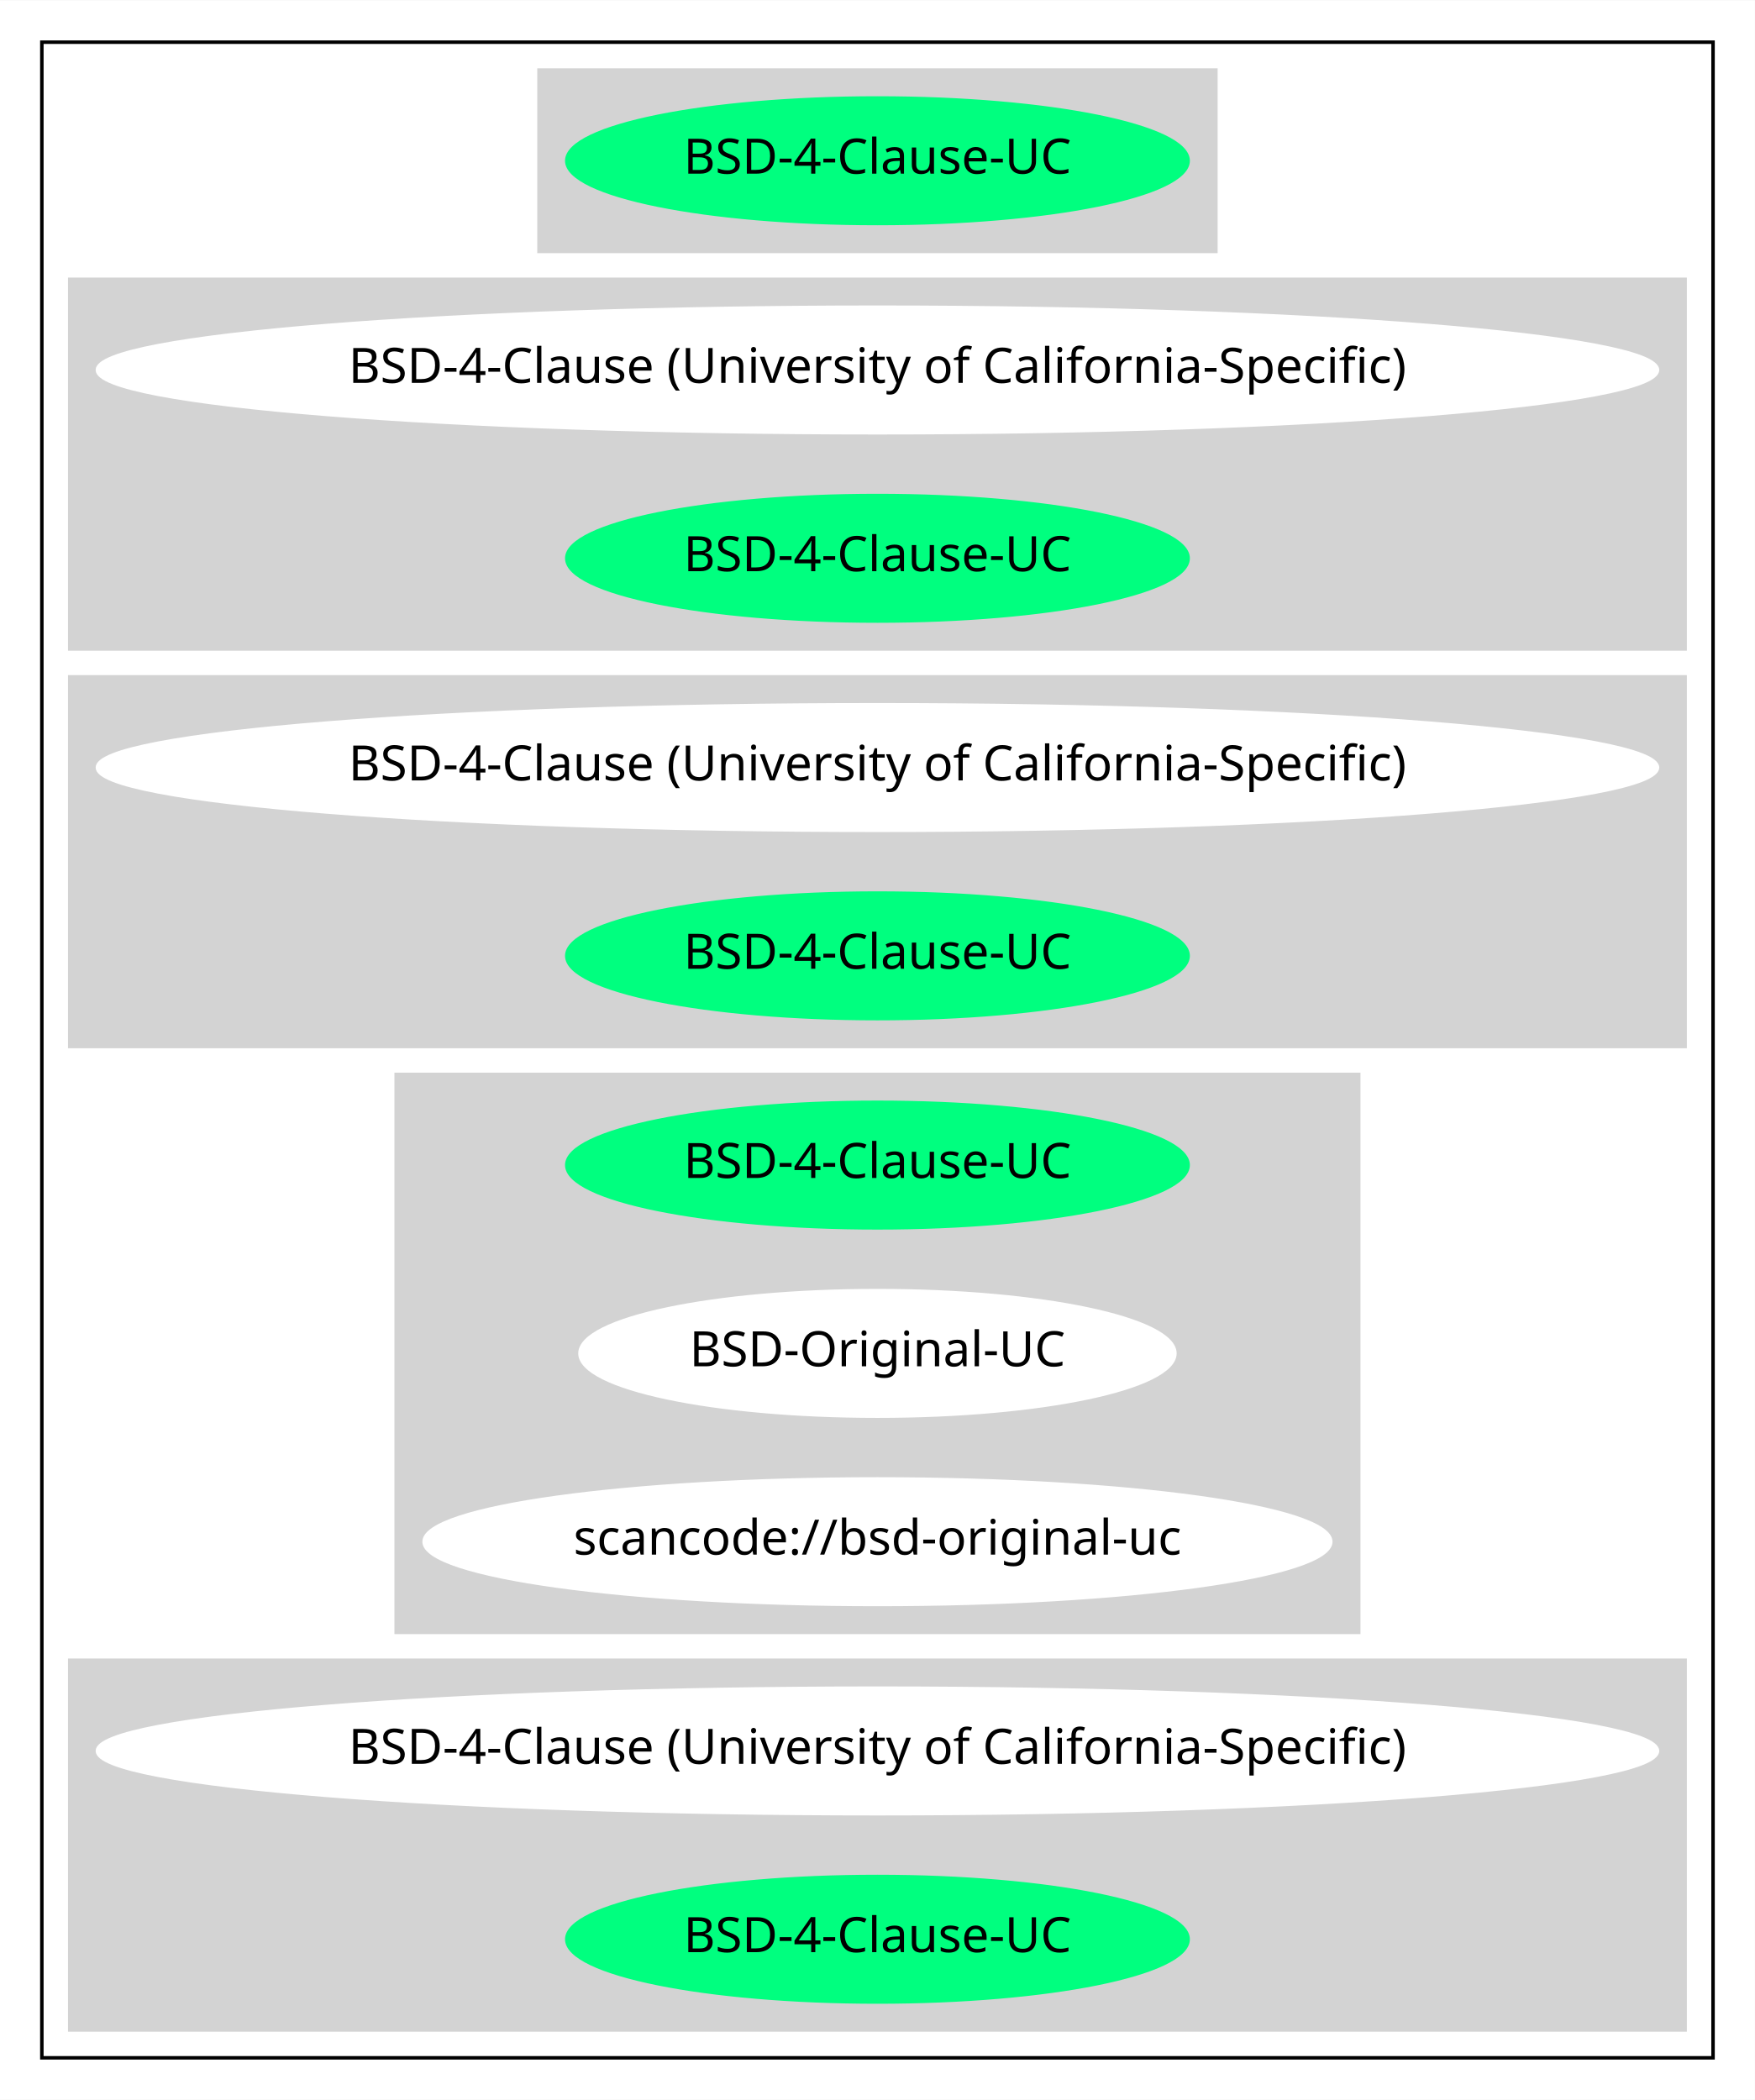
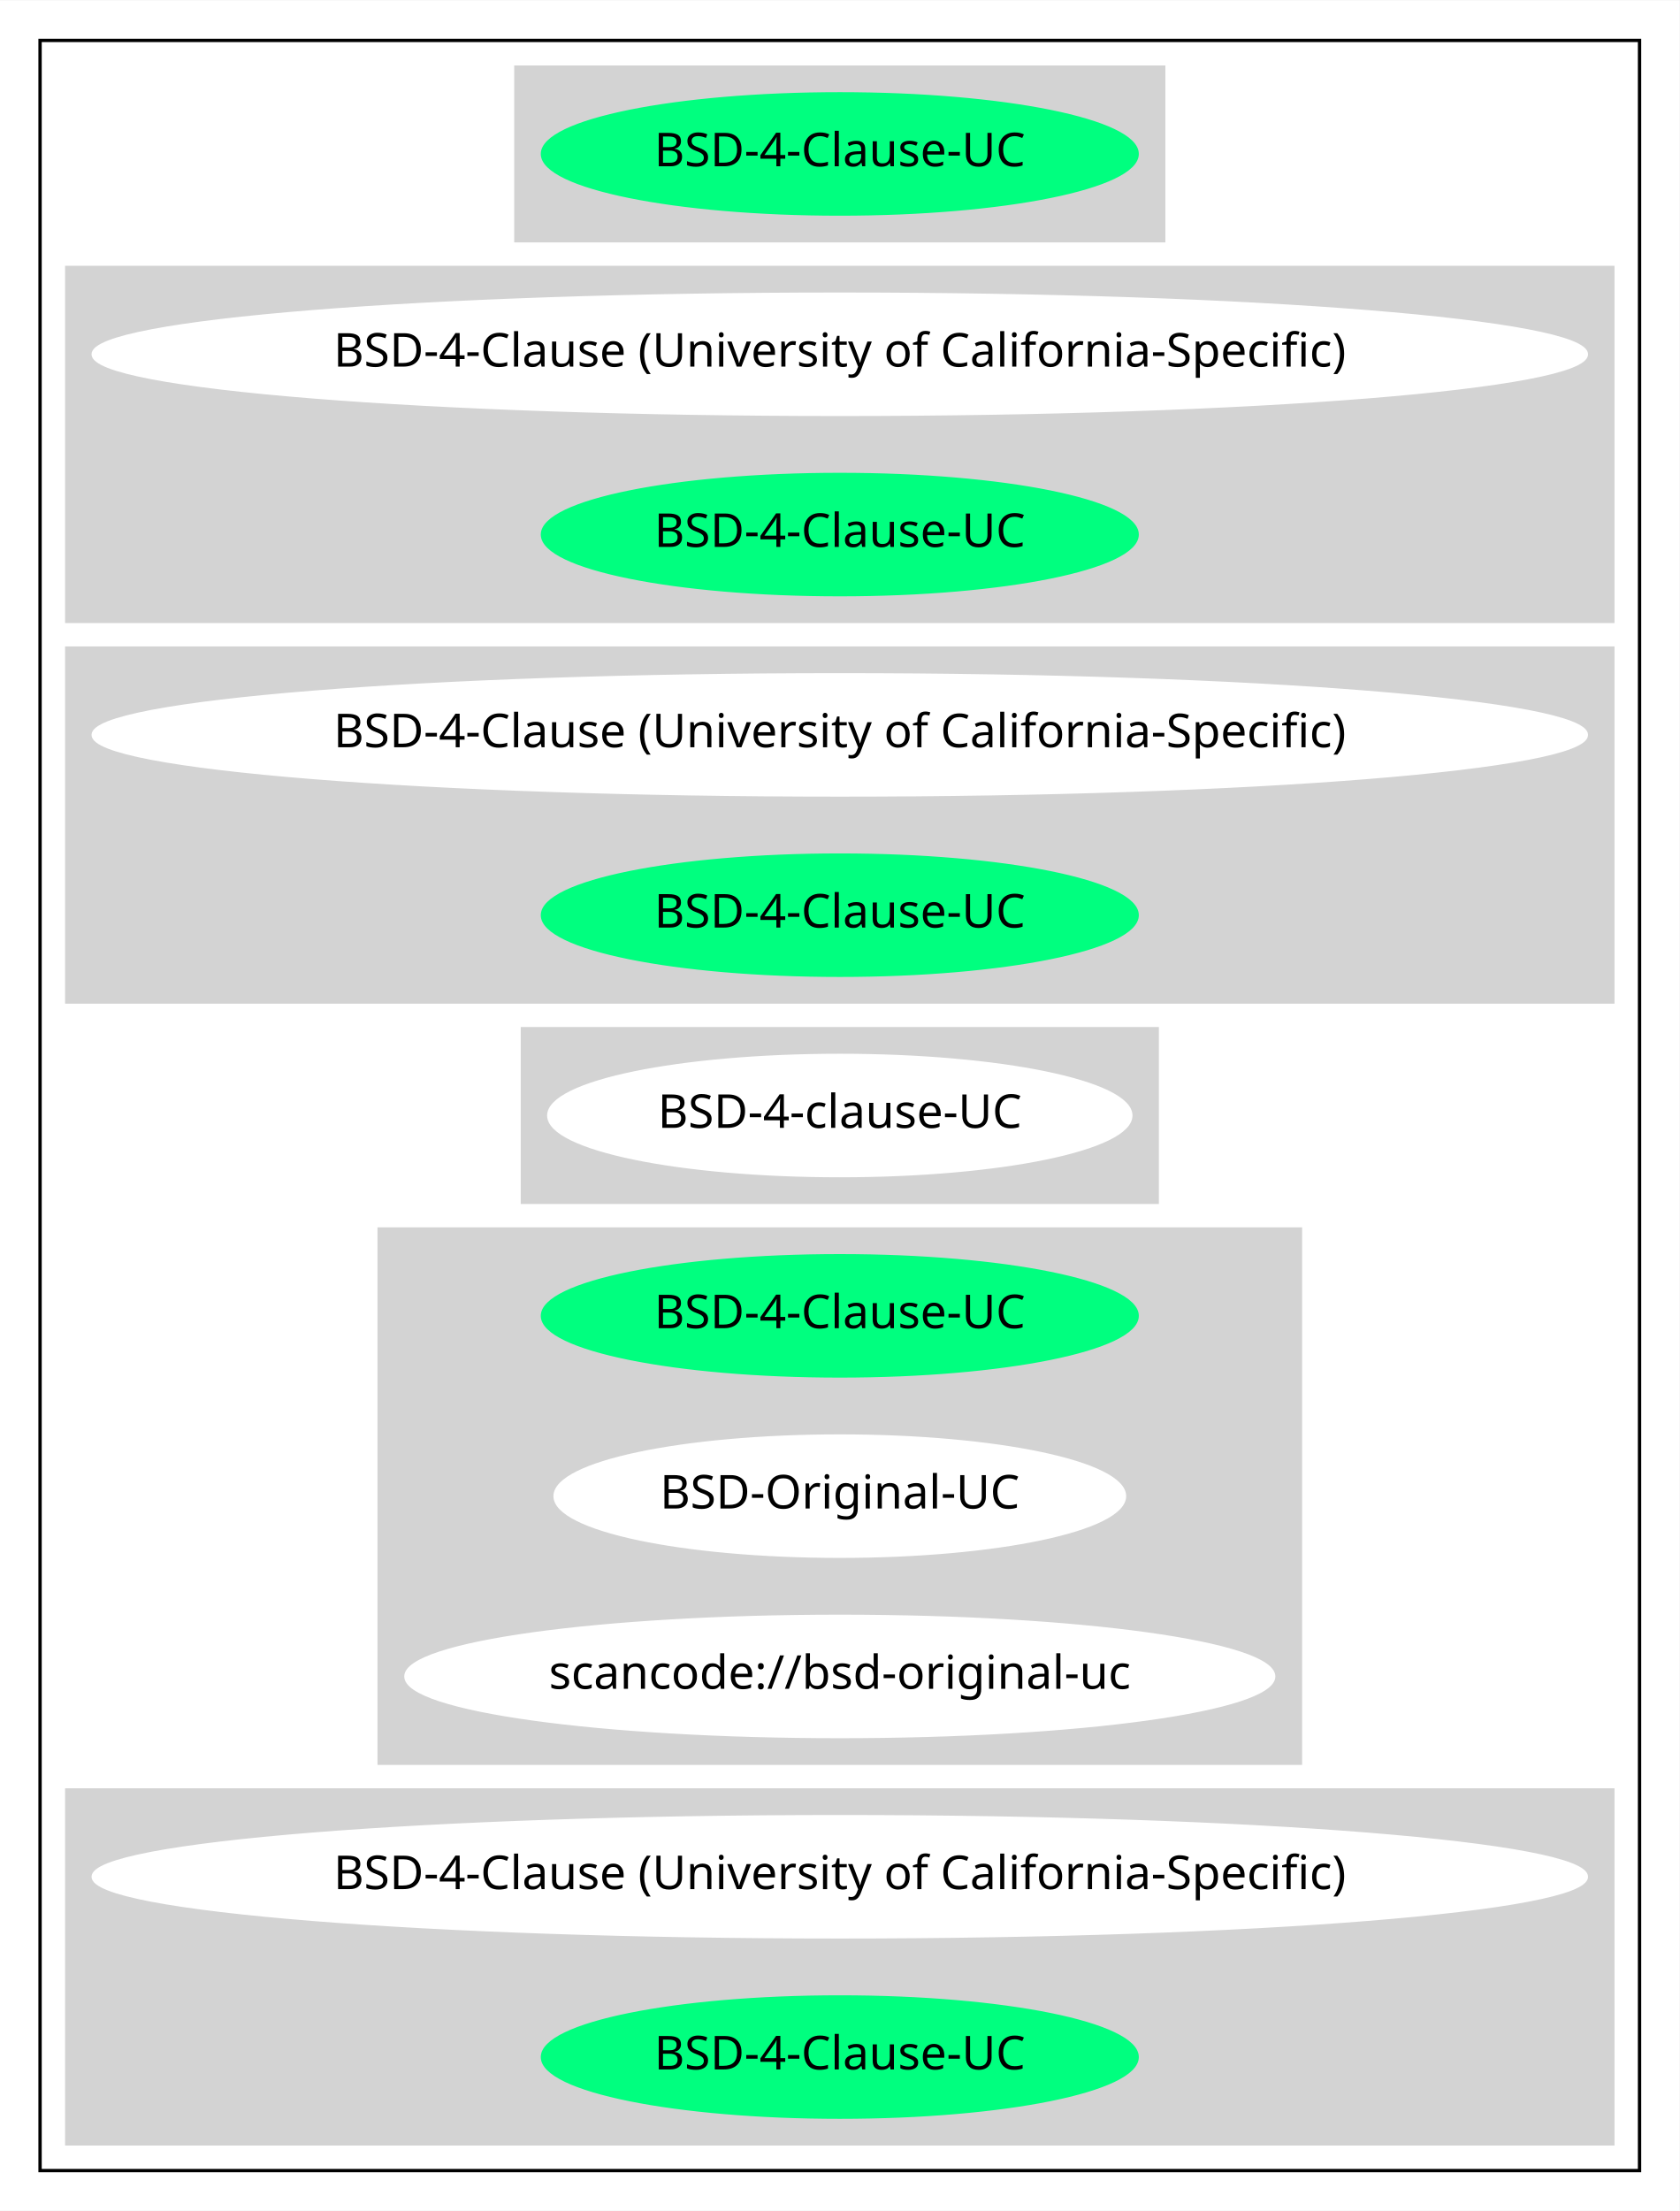
- <svg xmlns="http://www.w3.org/2000/svg" width="503pt" height="602pt" viewBox="0.00 0.00 503.16 602.00">
-   <g id="graph0" class="graph" transform="scale(1 1) rotate(0) translate(4 598)">
-     <polygon fill="white" stroke="transparent" points="-4,4 -4,-598 499.16,-598 499.16,4 -4,4" />
+ <svg xmlns="http://www.w3.org/2000/svg" width="503pt" height="662pt" viewBox="0.00 0.00 503.16 662.00">
+   <g id="graph0" class="graph" transform="scale(1 1) rotate(0) translate(4 658)">
+     <polygon fill="white" stroke="transparent" points="-4,4 -4,-658 499.16,-658 499.16,4 -4,4" />
    <g id="clust1" class="cluster">
-       <polygon fill="none" stroke="black" points="8,-8 8,-586 487.16,-586 487.16,-8 8,-8" />
+       <polygon fill="none" stroke="black" points="8,-8 8,-646 487.16,-646 487.16,-8 8,-8" />
    </g>
    <g id="clust2" class="cluster">
-       <polygon fill="lightgray" stroke="lightgray" points="150.54,-526 150.54,-578 344.62,-578 344.62,-526 150.54,-526" />
+       <polygon fill="lightgray" stroke="lightgray" points="150.54,-586 150.54,-638 344.62,-638 344.62,-586 150.54,-586" />
    </g>
    <g id="clust3" class="cluster">
-       <polygon fill="lightgray" stroke="lightgray" points="16,-412 16,-518 479.16,-518 479.16,-412 16,-412" />
+       <polygon fill="lightgray" stroke="lightgray" points="16,-472 16,-578 479.16,-578 479.16,-472 16,-472" />
    </g>
    <g id="clust4" class="cluster">
-       <polygon fill="lightgray" stroke="lightgray" points="16,-298 16,-404 479.16,-404 479.16,-298 16,-298" />
+       <polygon fill="lightgray" stroke="lightgray" points="16,-358 16,-464 479.16,-464 479.16,-358 16,-358" />
    </g>
    <g id="clust5" class="cluster">
+       <polygon fill="lightgray" stroke="lightgray" points="152.49,-298 152.49,-350 342.67,-350 342.67,-298 152.49,-298" />
+     </g>
+     <g id="clust6" class="cluster">
      <polygon fill="lightgray" stroke="lightgray" points="109.59,-130 109.59,-290 385.57,-290 385.57,-130 109.59,-130" />
    </g>
-     <g id="clust6" class="cluster">
+     <g id="clust7" class="cluster">
      <polygon fill="lightgray" stroke="lightgray" points="16,-16 16,-122 479.16,-122 479.16,-16 16,-16" />
    </g>
    <g id="node1" class="node">
-       <ellipse fill="springgreen" stroke="springgreen" cx="247.58" cy="-552" rx="89.08" ry="18" />
-       <text text-anchor="middle" x="247.58" y="-548.3" font-family="Times-Roman" font-size="14.00">BSD-4-Clause-UC</text>
+       <ellipse fill="springgreen" stroke="springgreen" cx="247.58" cy="-612" rx="89.08" ry="18" />
+       <text text-anchor="middle" x="247.58" y="-608.3" font-family="Times-Roman" font-size="14.00">BSD-4-Clause-UC</text>
    </g>
    <g id="node2" class="node">
-       <ellipse fill="white" stroke="white" cx="247.58" cy="-492" rx="223.66" ry="18" />
-       <text text-anchor="middle" x="247.58" y="-488.3" font-family="Times-Roman" font-size="14.00">BSD-4-Clause (University of California-Specific)</text>
+       <ellipse fill="white" stroke="white" cx="247.58" cy="-552" rx="223.66" ry="18" />
+       <text text-anchor="middle" x="247.58" y="-548.3" font-family="Times-Roman" font-size="14.00">BSD-4-Clause (University of California-Specific)</text>
    </g>
    <g id="node3" class="node">
-       <ellipse fill="springgreen" stroke="springgreen" cx="247.58" cy="-438" rx="89.08" ry="18" />
-       <text text-anchor="middle" x="247.58" y="-434.3" font-family="Times-Roman" font-size="14.00">BSD-4-Clause-UC</text>
+       <ellipse fill="springgreen" stroke="springgreen" cx="247.58" cy="-498" rx="89.08" ry="18" />
+       <text text-anchor="middle" x="247.58" y="-494.3" font-family="Times-Roman" font-size="14.00">BSD-4-Clause-UC</text>
    </g>
    <g id="node4" class="node">
-       <ellipse fill="white" stroke="white" cx="247.58" cy="-378" rx="223.66" ry="18" />
-       <text text-anchor="middle" x="247.58" y="-374.3" font-family="Times-Roman" font-size="14.00">BSD-4-Clause (University of California-Specific)</text>
+       <ellipse fill="white" stroke="white" cx="247.58" cy="-438" rx="223.66" ry="18" />
+       <text text-anchor="middle" x="247.58" y="-434.3" font-family="Times-Roman" font-size="14.00">BSD-4-Clause (University of California-Specific)</text>
    </g>
    <g id="node5" class="node">
-       <ellipse fill="springgreen" stroke="springgreen" cx="247.58" cy="-324" rx="89.08" ry="18" />
-       <text text-anchor="middle" x="247.58" y="-320.3" font-family="Times-Roman" font-size="14.00">BSD-4-Clause-UC</text>
+       <ellipse fill="springgreen" stroke="springgreen" cx="247.58" cy="-384" rx="89.08" ry="18" />
+       <text text-anchor="middle" x="247.58" y="-380.3" font-family="Times-Roman" font-size="14.00">BSD-4-Clause-UC</text>
    </g>
    <g id="node6" class="node">
+       <ellipse fill="white" stroke="white" cx="247.58" cy="-324" rx="87.18" ry="18" />
+       <text text-anchor="middle" x="247.58" y="-320.3" font-family="Times-Roman" font-size="14.00">BSD-4-clause-UC</text>
+     </g>
+     <g id="node7" class="node">
      <ellipse fill="springgreen" stroke="springgreen" cx="247.58" cy="-264" rx="89.08" ry="18" />
      <text text-anchor="middle" x="247.58" y="-260.3" font-family="Times-Roman" font-size="14.00">BSD-4-Clause-UC</text>
    </g>
-     <g id="node7" class="node">
+     <g id="node8" class="node">
      <ellipse fill="white" stroke="white" cx="247.58" cy="-210" rx="85.29" ry="18" />
      <text text-anchor="middle" x="247.58" y="-206.3" font-family="Times-Roman" font-size="14.00">BSD-Original-UC</text>
    </g>
-     <g id="node8" class="node">
+     <g id="node9" class="node">
      <ellipse fill="white" stroke="white" cx="247.58" cy="-156" rx="129.98" ry="18" />
      <text text-anchor="middle" x="247.58" y="-152.3" font-family="Times-Roman" font-size="14.00">scancode://bsd-original-uc</text>
    </g>
-     <g id="node9" class="node">
+     <g id="node10" class="node">
      <ellipse fill="white" stroke="white" cx="247.58" cy="-96" rx="223.66" ry="18" />
      <text text-anchor="middle" x="247.58" y="-92.3" font-family="Times-Roman" font-size="14.00">BSD-4-Clause (University of California-Specific)</text>
    </g>
-     <g id="node10" class="node">
+     <g id="node11" class="node">
      <ellipse fill="springgreen" stroke="springgreen" cx="247.58" cy="-42" rx="89.08" ry="18" />
      <text text-anchor="middle" x="247.58" y="-38.3" font-family="Times-Roman" font-size="14.00">BSD-4-Clause-UC</text>
    </g>
  </g>
</svg>
